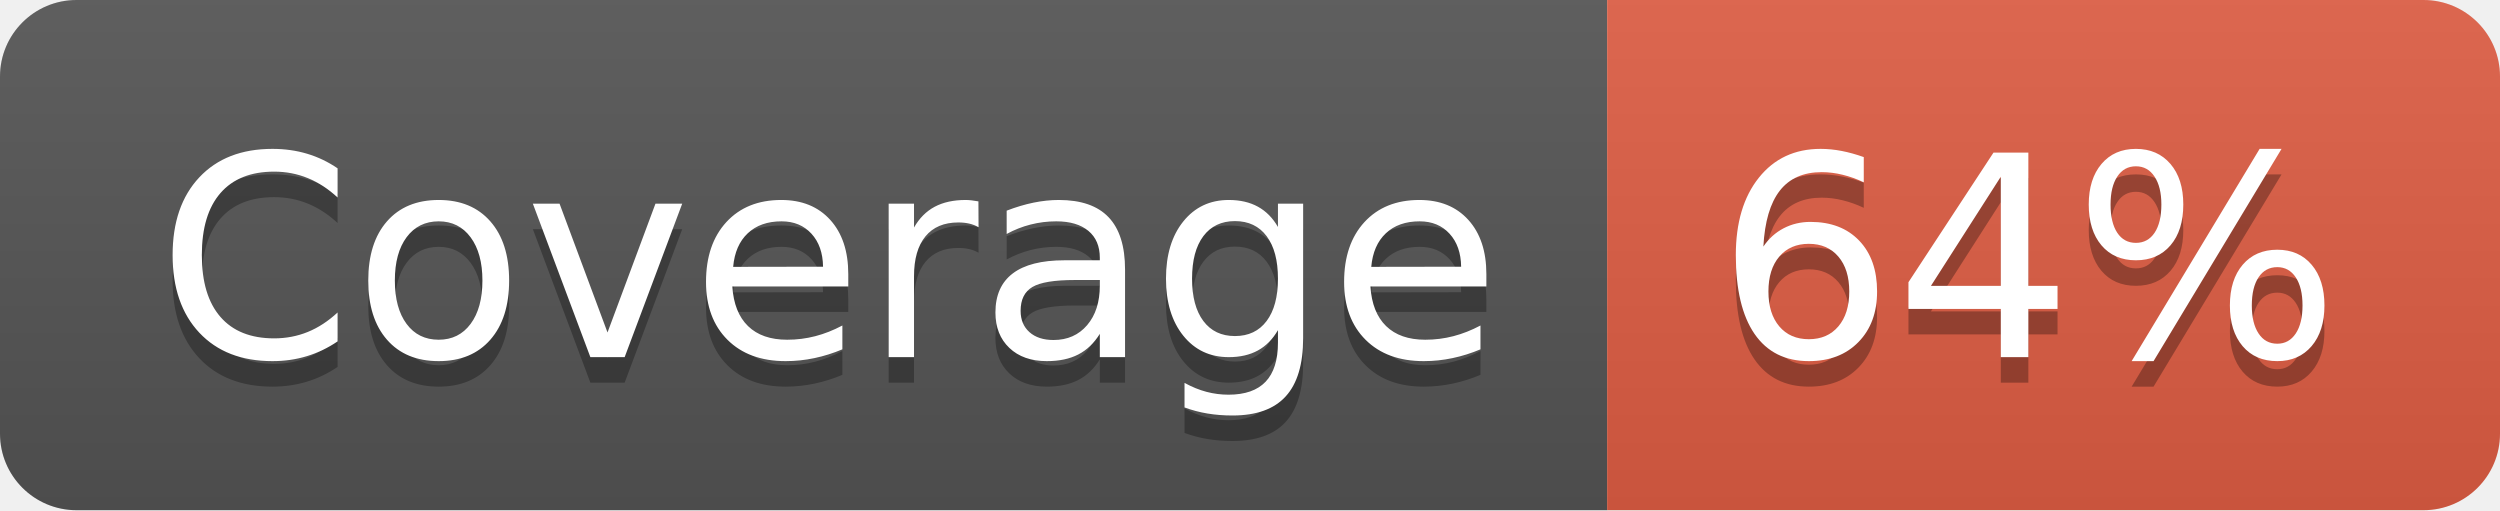
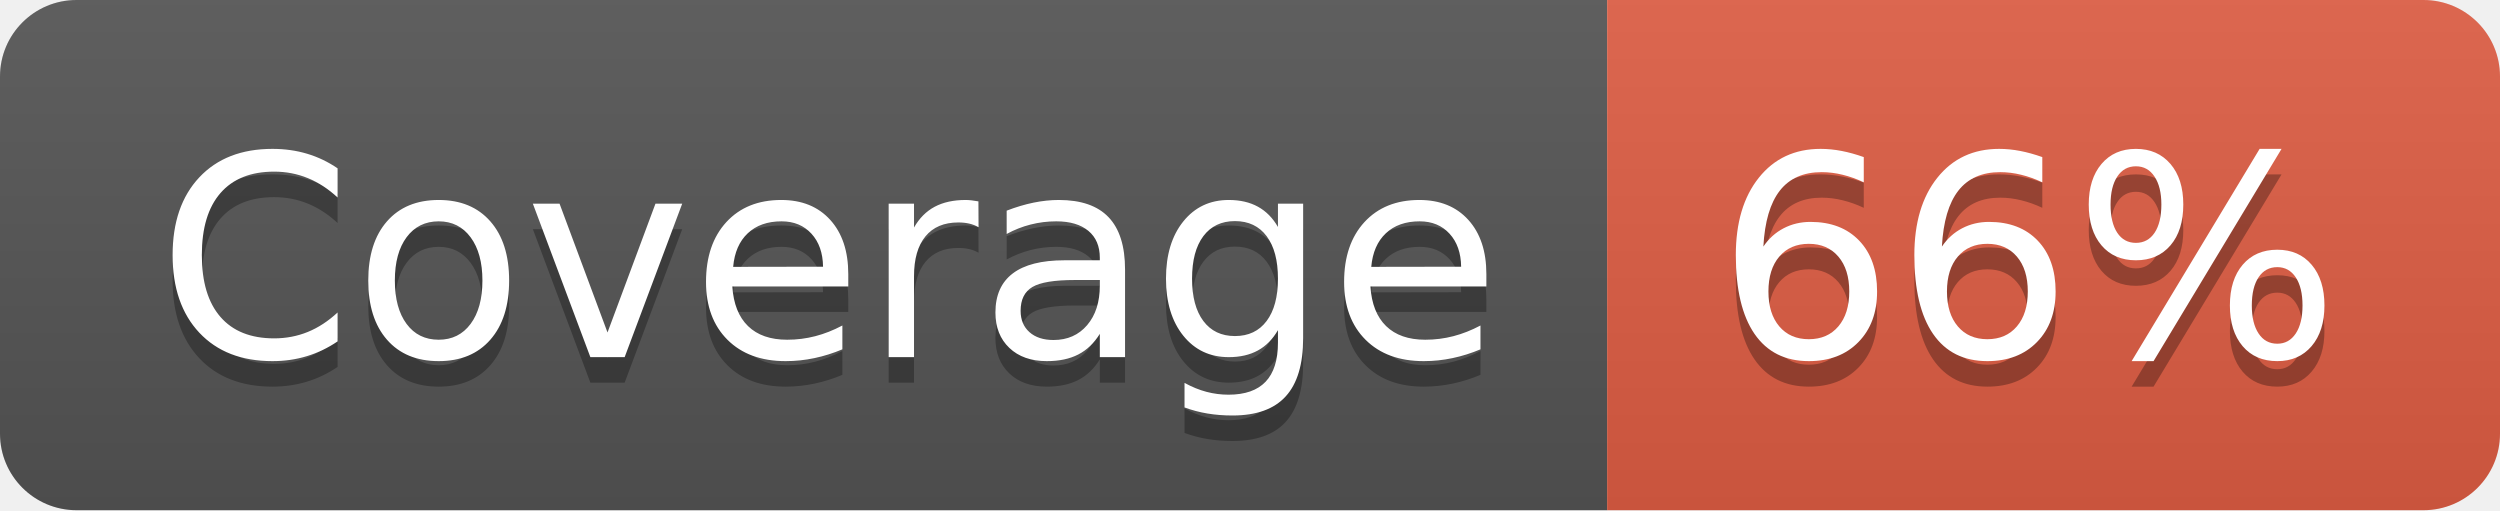
- <svg xmlns="http://www.w3.org/2000/svg" width="98" height="20" role="img" aria-label="Coverage: 64%">
+ <svg xmlns="http://www.w3.org/2000/svg" width="98" height="20" role="img" aria-label="Coverage: 66%">
  <linearGradient id="s" x2="0" y2="100%">
    <stop offset="0" stop-color="#bbb" stop-opacity=".1" />
    <stop offset="1" stop-opacity=".1" />
  </linearGradient>
  <clipPath id="r">
    <rect width="98" height="20" rx="3" fill="#fff" />
  </clipPath>
  <g clip-path="url(#r)">
    <rect width="63" height="20" fill="#555" />
    <rect x="63" width="35" height="20" fill="#e05d44" />
    <rect width="98" height="20" fill="url(#s)" />
  </g>
  <g fill="#fff" text-anchor="middle" font-family="Verdana,Geneva,DejaVu Sans,sans-serif" text-rendering="geometricPrecision" font-size="110">
    <text aria-hidden="true" x="325" y="150" fill="#010101" fill-opacity=".3" transform="scale(.1)" textLength="530">Coverage</text>
    <text x="325" y="140" transform="scale(.1)" fill="#fff" textLength="530">Coverage</text>
-     <text aria-hidden="true" x="795" y="150" fill="#010101" fill-opacity=".3" transform="scale(.1)" textLength="250">64%</text>
-     <text x="795" y="140" transform="scale(.1)" fill="#fff" textLength="250">64%</text>
+     <text aria-hidden="true" x="795" y="150" fill="#010101" fill-opacity=".3" transform="scale(.1)" textLength="250">66%</text>
+     <text x="795" y="140" transform="scale(.1)" fill="#fff" textLength="250">66%</text>
  </g>
</svg>
